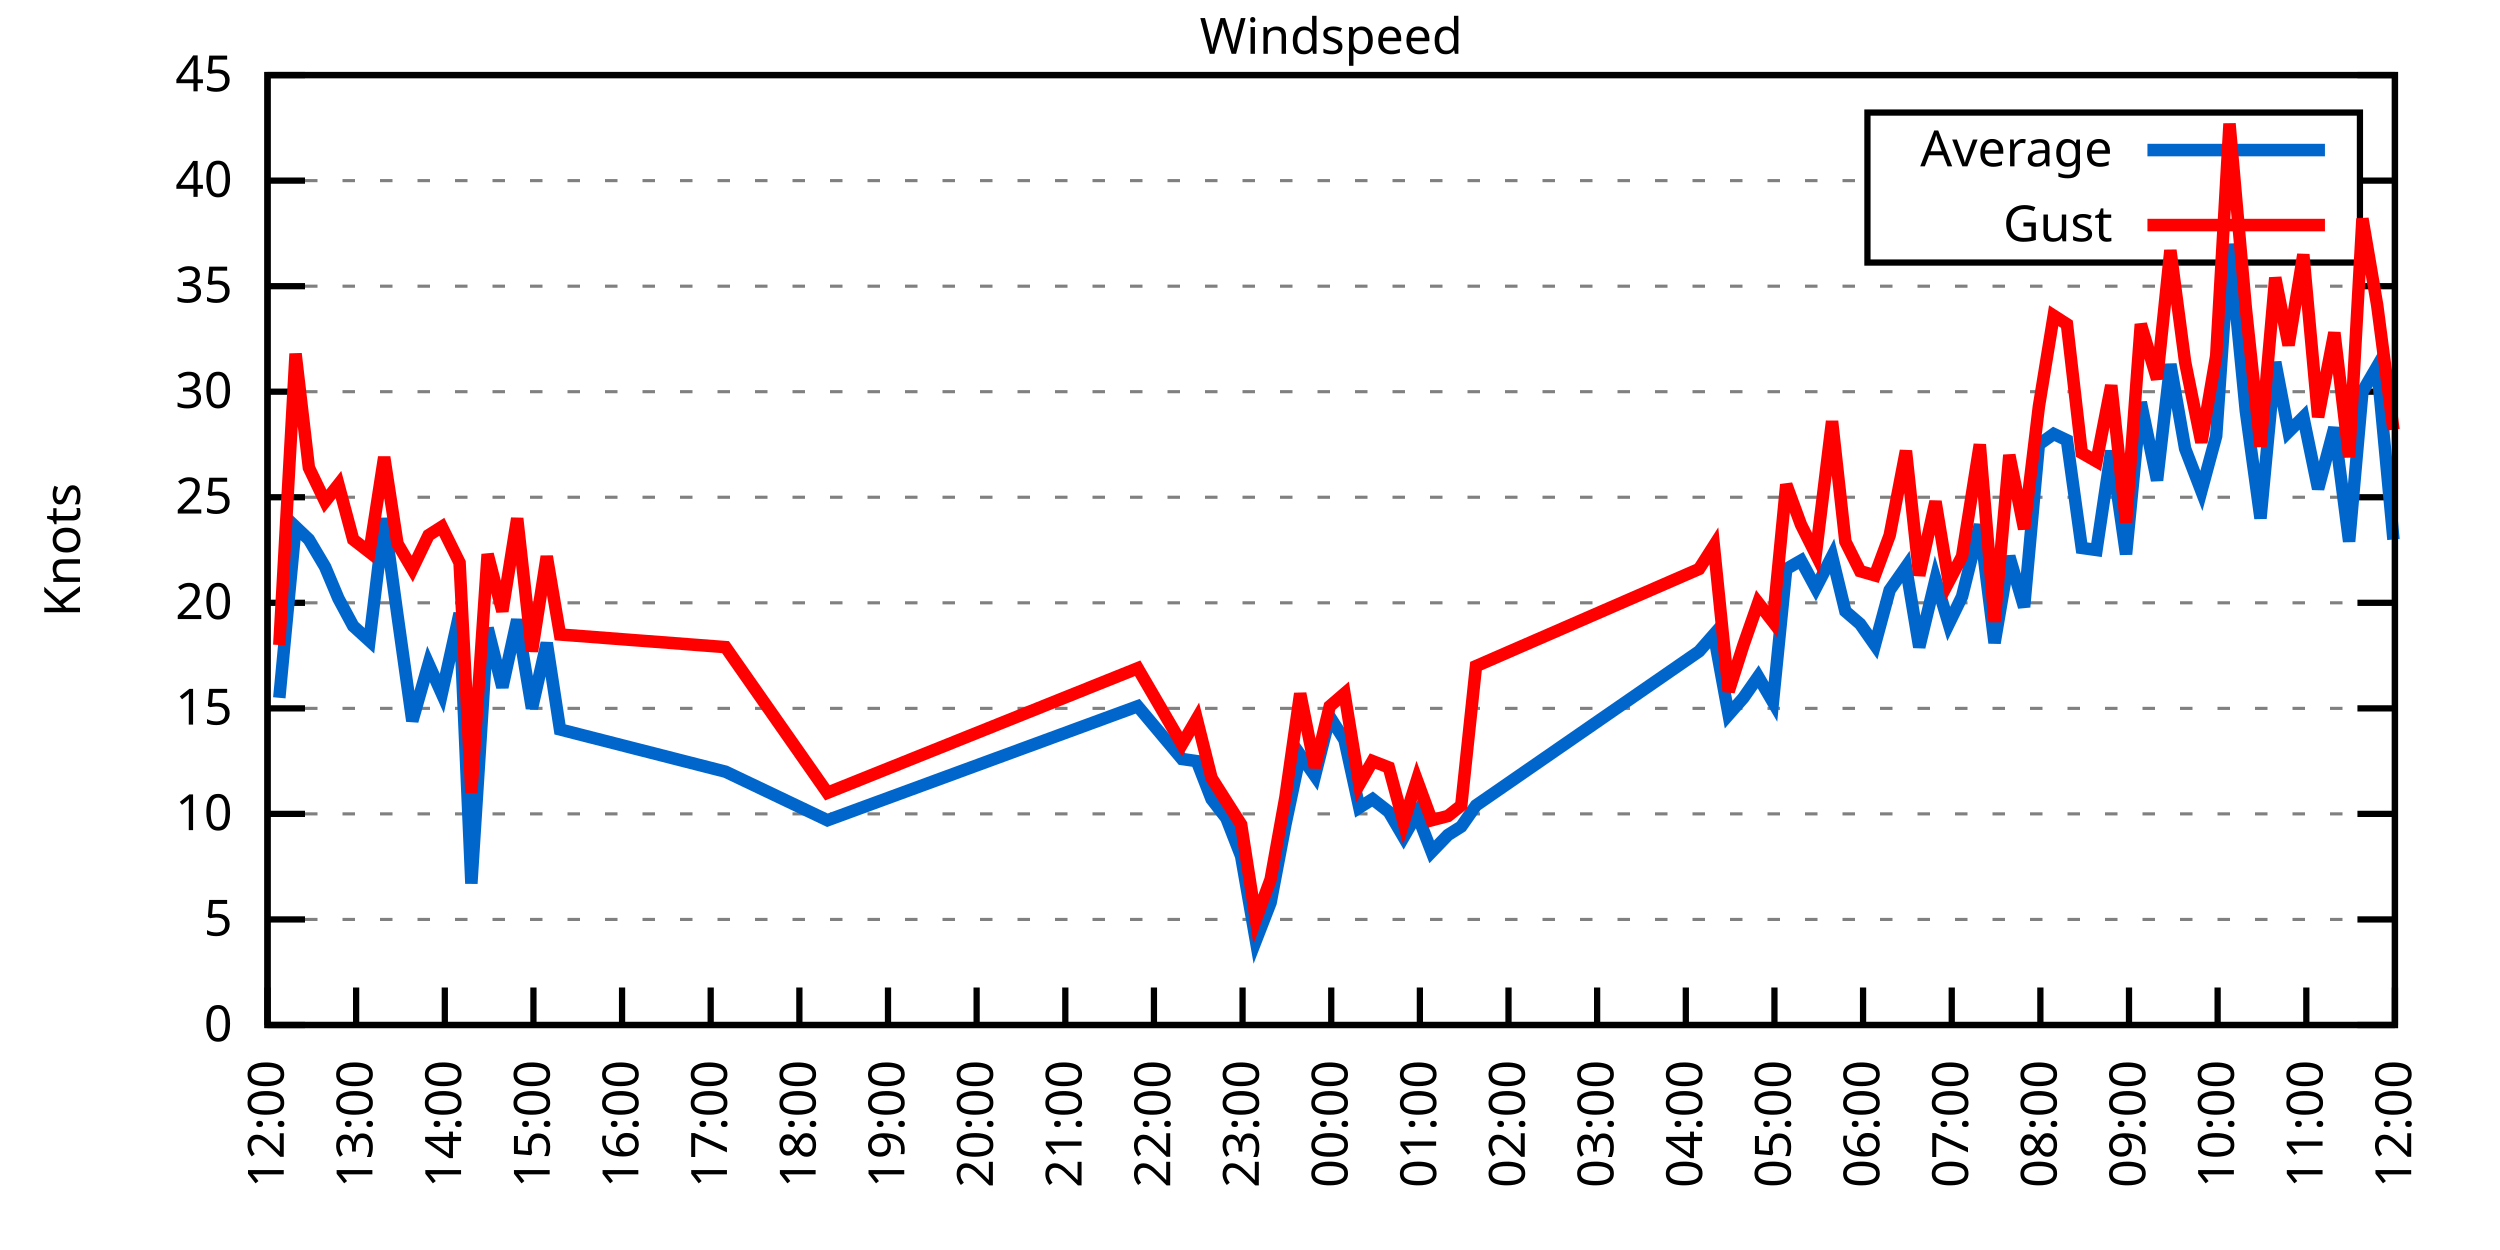
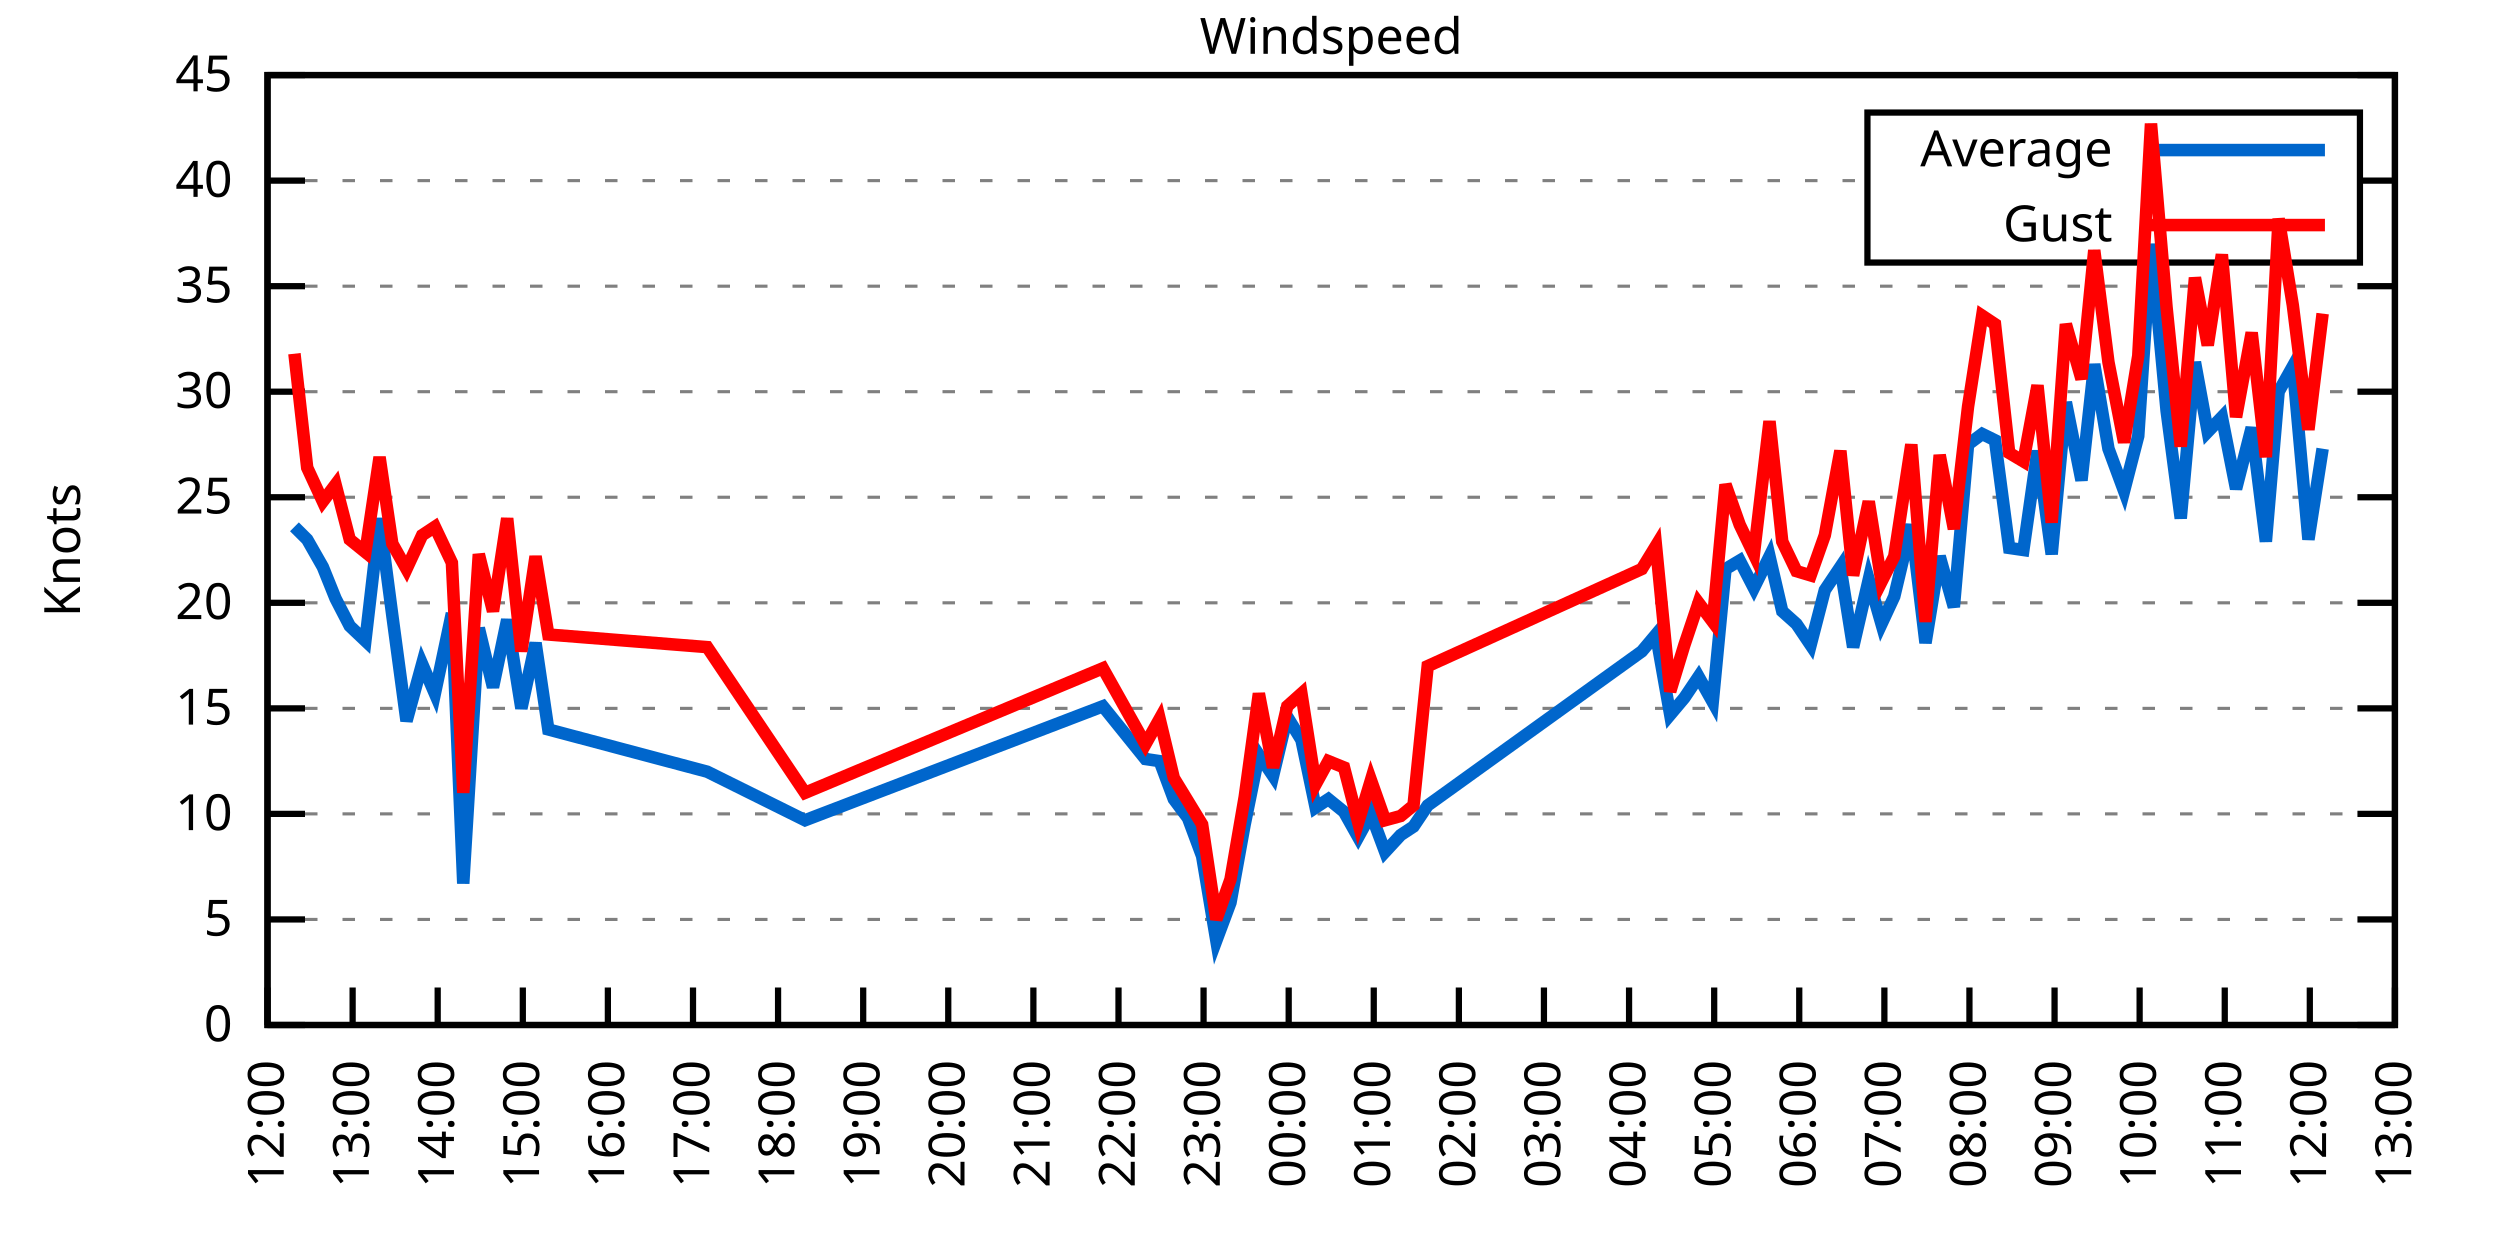
<svg xmlns="http://www.w3.org/2000/svg" xmlns:xlink="http://www.w3.org/1999/xlink" width="400" height="200" viewBox="0 0 400 200">
  <g id="gnuplot_canvas">
    <rect x="0" y="0" width="400" height="200" fill="none" />
    <defs>
      <circle id="gpDot" r="0.5" stroke-width="0.5" stroke="currentColor" />
      <path id="gpPt0" stroke-width="0.333" stroke="currentColor" d="M-1,0 h2 M0,-1 v2" />
      <path id="gpPt1" stroke-width="0.333" stroke="currentColor" d="M-1,-1 L1,1 M1,-1 L-1,1" />
      <path id="gpPt2" stroke-width="0.333" stroke="currentColor" d="M-1,0 L1,0 M0,-1 L0,1 M-1,-1 L1,1 M-1,1 L1,-1" />
      <rect id="gpPt3" stroke-width="0.333" stroke="currentColor" x="-1" y="-1" width="2" height="2" />
      <rect id="gpPt4" stroke-width="0.333" stroke="currentColor" fill="currentColor" x="-1" y="-1" width="2" height="2" />
      <circle id="gpPt5" stroke-width="0.333" stroke="currentColor" cx="0" cy="0" r="1" />
      <use xlink:href="#gpPt5" id="gpPt6" fill="currentColor" stroke="none" />
      <path id="gpPt7" stroke-width="0.333" stroke="currentColor" d="M0,-1.33 L-1.33,0.67 L1.33,0.67 z" />
      <use xlink:href="#gpPt7" id="gpPt8" fill="currentColor" stroke="none" />
      <use xlink:href="#gpPt7" id="gpPt9" stroke="currentColor" transform="rotate(180)" />
      <use xlink:href="#gpPt9" id="gpPt10" fill="currentColor" stroke="none" />
      <use xlink:href="#gpPt3" id="gpPt11" stroke="currentColor" transform="rotate(45)" />
      <use xlink:href="#gpPt11" id="gpPt12" fill="currentColor" stroke="none" />
      <path id="gpPt13" stroke-width="0.333" stroke="currentColor" d="M0,1.330 L1.265,0.411 L0.782,-1.067 L-0.782,-1.076 L-1.265,0.411 z" />
      <use xlink:href="#gpPt13" id="gpPt14" fill="currentColor" stroke="none" />
      <filter id="textbox" filterUnits="objectBoundingBox" x="0" y="0" height="1" width="1">
        <feFlood flood-color="white" flood-opacity="1" result="bgnd" />
        <feComposite in="SourceGraphic" in2="bgnd" operator="atop" />
      </filter>
      <filter id="greybox" filterUnits="objectBoundingBox" x="0" y="0" height="1" width="1">
        <feFlood flood-color="lightgrey" flood-opacity="1" result="grey" />
        <feComposite in="SourceGraphic" in2="grey" operator="atop" />
      </filter>
    </defs>
    <g fill="none" color="white" stroke="currentColor" stroke-width="1.00" stroke-linecap="butt" stroke-linejoin="miter">
</g>
    <g fill="none" color="black" stroke="currentColor" stroke-width="1.00" stroke-linecap="butt" stroke-linejoin="miter">
      <g stroke="none" shape-rendering="crispEdges">
        <polygon fill="rgb(255, 255, 255)" points="42.80,164.00 383.18,164.00 383.18,12.02 42.80,12.02 " />
      </g>
    </g>
    <g fill="none" color="black" stroke="currentColor" stroke-width="1.00" stroke-linecap="butt" stroke-linejoin="miter">
</g>
    <g fill="none" color="black" stroke="black" stroke-width="0.50" stroke-linecap="butt" stroke-linejoin="miter">
</g>
    <g fill="none" color="gray" stroke="currentColor" stroke-width="0.50" stroke-linecap="butt" stroke-linejoin="miter">
      <path stroke="gray" stroke-dasharray="2,4" class="gridline" d="M42.80,164.00 L383.19,164.00  " />
    </g>
    <g fill="none" color="gray" stroke="gray" stroke-width="1.00" stroke-linecap="butt" stroke-linejoin="miter">
</g>
    <g fill="none" color="black" stroke="currentColor" stroke-width="1.00" stroke-linecap="butt" stroke-linejoin="miter">
      <path stroke="black" d="M42.80,164.00 L48.80,164.00 M383.19,164.00 L377.19,164.00  " />
      <g transform="translate(37.20,166.60)" stroke="none" fill="black" font-family="Sans" font-size="8.00" text-anchor="end">
        <text>
          <tspan font-family="Sans"> 0</tspan>
        </text>
      </g>
    </g>
    <g fill="none" color="black" stroke="currentColor" stroke-width="1.00" stroke-linecap="butt" stroke-linejoin="miter">
</g>
    <g fill="none" color="black" stroke="black" stroke-width="0.50" stroke-linecap="butt" stroke-linejoin="miter">
</g>
    <g fill="none" color="gray" stroke="currentColor" stroke-width="0.50" stroke-linecap="butt" stroke-linejoin="miter">
      <path stroke="gray" stroke-dasharray="2,4" class="gridline" d="M42.80,147.11 L383.19,147.11  " />
    </g>
    <g fill="none" color="gray" stroke="gray" stroke-width="1.00" stroke-linecap="butt" stroke-linejoin="miter">
</g>
    <g fill="none" color="black" stroke="currentColor" stroke-width="1.00" stroke-linecap="butt" stroke-linejoin="miter">
      <path stroke="black" d="M42.80,147.11 L48.80,147.11 M383.19,147.11 L377.19,147.11  " />
      <g transform="translate(37.20,149.71)" stroke="none" fill="black" font-family="Sans" font-size="8.00" text-anchor="end">
        <text>
          <tspan font-family="Sans"> 5</tspan>
        </text>
      </g>
    </g>
    <g fill="none" color="black" stroke="currentColor" stroke-width="1.00" stroke-linecap="butt" stroke-linejoin="miter">
</g>
    <g fill="none" color="black" stroke="black" stroke-width="0.50" stroke-linecap="butt" stroke-linejoin="miter">
</g>
    <g fill="none" color="gray" stroke="currentColor" stroke-width="0.50" stroke-linecap="butt" stroke-linejoin="miter">
      <path stroke="gray" stroke-dasharray="2,4" class="gridline" d="M42.80,130.22 L383.19,130.22  " />
    </g>
    <g fill="none" color="gray" stroke="gray" stroke-width="1.00" stroke-linecap="butt" stroke-linejoin="miter">
</g>
    <g fill="none" color="black" stroke="currentColor" stroke-width="1.00" stroke-linecap="butt" stroke-linejoin="miter">
      <path stroke="black" d="M42.80,130.22 L48.80,130.22 M383.19,130.22 L377.19,130.22  " />
      <g transform="translate(37.20,132.82)" stroke="none" fill="black" font-family="Sans" font-size="8.00" text-anchor="end">
        <text>
          <tspan font-family="Sans"> 10</tspan>
        </text>
      </g>
    </g>
    <g fill="none" color="black" stroke="currentColor" stroke-width="1.00" stroke-linecap="butt" stroke-linejoin="miter">
</g>
    <g fill="none" color="black" stroke="black" stroke-width="0.50" stroke-linecap="butt" stroke-linejoin="miter">
</g>
    <g fill="none" color="gray" stroke="currentColor" stroke-width="0.50" stroke-linecap="butt" stroke-linejoin="miter">
      <path stroke="gray" stroke-dasharray="2,4" class="gridline" d="M42.80,113.34 L383.19,113.34  " />
    </g>
    <g fill="none" color="gray" stroke="gray" stroke-width="1.00" stroke-linecap="butt" stroke-linejoin="miter">
</g>
    <g fill="none" color="black" stroke="currentColor" stroke-width="1.00" stroke-linecap="butt" stroke-linejoin="miter">
      <path stroke="black" d="M42.80,113.34 L48.80,113.34 M383.19,113.34 L377.19,113.34  " />
      <g transform="translate(37.20,115.94)" stroke="none" fill="black" font-family="Sans" font-size="8.00" text-anchor="end">
        <text>
          <tspan font-family="Sans"> 15</tspan>
        </text>
      </g>
    </g>
    <g fill="none" color="black" stroke="currentColor" stroke-width="1.00" stroke-linecap="butt" stroke-linejoin="miter">
</g>
    <g fill="none" color="black" stroke="black" stroke-width="0.50" stroke-linecap="butt" stroke-linejoin="miter">
</g>
    <g fill="none" color="gray" stroke="currentColor" stroke-width="0.50" stroke-linecap="butt" stroke-linejoin="miter">
      <path stroke="gray" stroke-dasharray="2,4" class="gridline" d="M42.80,96.45 L383.19,96.45  " />
    </g>
    <g fill="none" color="gray" stroke="gray" stroke-width="1.00" stroke-linecap="butt" stroke-linejoin="miter">
</g>
    <g fill="none" color="black" stroke="currentColor" stroke-width="1.00" stroke-linecap="butt" stroke-linejoin="miter">
      <path stroke="black" d="M42.80,96.45 L48.80,96.45 M383.19,96.45 L377.19,96.45  " />
      <g transform="translate(37.20,99.05)" stroke="none" fill="black" font-family="Sans" font-size="8.00" text-anchor="end">
        <text>
          <tspan font-family="Sans"> 20</tspan>
        </text>
      </g>
    </g>
    <g fill="none" color="black" stroke="currentColor" stroke-width="1.00" stroke-linecap="butt" stroke-linejoin="miter">
</g>
    <g fill="none" color="black" stroke="black" stroke-width="0.50" stroke-linecap="butt" stroke-linejoin="miter">
</g>
    <g fill="none" color="gray" stroke="currentColor" stroke-width="0.50" stroke-linecap="butt" stroke-linejoin="miter">
      <path stroke="gray" stroke-dasharray="2,4" class="gridline" d="M42.80,79.56 L383.19,79.56  " />
    </g>
    <g fill="none" color="gray" stroke="gray" stroke-width="1.00" stroke-linecap="butt" stroke-linejoin="miter">
</g>
    <g fill="none" color="black" stroke="currentColor" stroke-width="1.00" stroke-linecap="butt" stroke-linejoin="miter">
      <path stroke="black" d="M42.80,79.56 L48.80,79.56 M383.19,79.56 L377.19,79.56  " />
      <g transform="translate(37.20,82.16)" stroke="none" fill="black" font-family="Sans" font-size="8.00" text-anchor="end">
        <text>
          <tspan font-family="Sans"> 25</tspan>
        </text>
      </g>
    </g>
    <g fill="none" color="black" stroke="currentColor" stroke-width="1.00" stroke-linecap="butt" stroke-linejoin="miter">
</g>
    <g fill="none" color="black" stroke="black" stroke-width="0.50" stroke-linecap="butt" stroke-linejoin="miter">
</g>
    <g fill="none" color="gray" stroke="currentColor" stroke-width="0.50" stroke-linecap="butt" stroke-linejoin="miter">
      <path stroke="gray" stroke-dasharray="2,4" class="gridline" d="M42.80,62.67 L383.19,62.67  " />
    </g>
    <g fill="none" color="gray" stroke="gray" stroke-width="1.00" stroke-linecap="butt" stroke-linejoin="miter">
</g>
    <g fill="none" color="black" stroke="currentColor" stroke-width="1.00" stroke-linecap="butt" stroke-linejoin="miter">
      <path stroke="black" d="M42.80,62.67 L48.80,62.67 M383.19,62.67 L377.19,62.67  " />
      <g transform="translate(37.20,65.27)" stroke="none" fill="black" font-family="Sans" font-size="8.00" text-anchor="end">
        <text>
          <tspan font-family="Sans"> 30</tspan>
        </text>
      </g>
    </g>
    <g fill="none" color="black" stroke="currentColor" stroke-width="1.00" stroke-linecap="butt" stroke-linejoin="miter">
</g>
    <g fill="none" color="black" stroke="black" stroke-width="0.50" stroke-linecap="butt" stroke-linejoin="miter">
</g>
    <g fill="none" color="gray" stroke="currentColor" stroke-width="0.50" stroke-linecap="butt" stroke-linejoin="miter">
      <path stroke="gray" stroke-dasharray="2,4" class="gridline" d="M42.80,45.79 L383.19,45.79  " />
    </g>
    <g fill="none" color="gray" stroke="gray" stroke-width="1.00" stroke-linecap="butt" stroke-linejoin="miter">
</g>
    <g fill="none" color="black" stroke="currentColor" stroke-width="1.00" stroke-linecap="butt" stroke-linejoin="miter">
      <path stroke="black" d="M42.80,45.79 L48.80,45.79 M383.19,45.79 L377.19,45.79  " />
      <g transform="translate(37.20,48.39)" stroke="none" fill="black" font-family="Sans" font-size="8.00" text-anchor="end">
        <text>
          <tspan font-family="Sans"> 35</tspan>
        </text>
      </g>
    </g>
    <g fill="none" color="black" stroke="currentColor" stroke-width="1.00" stroke-linecap="butt" stroke-linejoin="miter">
</g>
    <g fill="none" color="black" stroke="black" stroke-width="0.50" stroke-linecap="butt" stroke-linejoin="miter">
</g>
    <g fill="none" color="gray" stroke="currentColor" stroke-width="0.50" stroke-linecap="butt" stroke-linejoin="miter">
      <path stroke="gray" stroke-dasharray="2,4" class="gridline" d="M42.80,28.90 L298.79,28.90 M377.59,28.90 L383.19,28.90  " />
    </g>
    <g fill="none" color="gray" stroke="gray" stroke-width="1.00" stroke-linecap="butt" stroke-linejoin="miter">
</g>
    <g fill="none" color="black" stroke="currentColor" stroke-width="1.00" stroke-linecap="butt" stroke-linejoin="miter">
      <path stroke="black" d="M42.80,28.90 L48.80,28.90 M383.19,28.90 L377.19,28.90  " />
      <g transform="translate(37.20,31.50)" stroke="none" fill="black" font-family="Sans" font-size="8.00" text-anchor="end">
        <text>
          <tspan font-family="Sans"> 40</tspan>
        </text>
      </g>
    </g>
    <g fill="none" color="black" stroke="currentColor" stroke-width="1.00" stroke-linecap="butt" stroke-linejoin="miter">
</g>
    <g fill="none" color="black" stroke="black" stroke-width="0.50" stroke-linecap="butt" stroke-linejoin="miter">
</g>
    <g fill="none" color="gray" stroke="currentColor" stroke-width="0.50" stroke-linecap="butt" stroke-linejoin="miter">
      <path stroke="gray" stroke-dasharray="2,4" class="gridline" d="M42.80,12.01 L383.19,12.01  " />
    </g>
    <g fill="none" color="gray" stroke="gray" stroke-width="1.00" stroke-linecap="butt" stroke-linejoin="miter">
</g>
    <g fill="none" color="black" stroke="currentColor" stroke-width="1.00" stroke-linecap="butt" stroke-linejoin="miter">
      <path stroke="black" d="M42.80,12.01 L48.80,12.01 M383.19,12.01 L377.19,12.01  " />
      <g transform="translate(37.20,14.61)" stroke="none" fill="black" font-family="Sans" font-size="8.00" text-anchor="end">
        <text>
          <tspan font-family="Sans"> 45</tspan>
        </text>
      </g>
    </g>
    <g fill="none" color="black" stroke="currentColor" stroke-width="1.00" stroke-linecap="butt" stroke-linejoin="miter">
      <path stroke="black" d="M42.80,164.00 L42.80,158.00  " />
      <g transform="translate(45.40,169.60) rotate(270.00)" stroke="none" fill="black" font-family="Sans" font-size="8.00" text-anchor="end">
        <text>
          <tspan font-family="Sans">12:00</tspan>
        </text>
      </g>
    </g>
    <g fill="none" color="black" stroke="currentColor" stroke-width="1.00" stroke-linecap="butt" stroke-linejoin="miter">
-       <path stroke="black" d="M56.98,164.00 L56.98,158.00  " />
-       <g transform="translate(59.58,169.60) rotate(270.00)" stroke="none" fill="black" font-family="Sans" font-size="8.00" text-anchor="end">
+       <path stroke="black" d="M56.42,164.00 L56.42,158.00  " />
+       <g transform="translate(59.02,169.60) rotate(270.00)" stroke="none" fill="black" font-family="Sans" font-size="8.00" text-anchor="end">
        <text>
          <tspan font-family="Sans">13:00</tspan>
        </text>
      </g>
    </g>
    <g fill="none" color="black" stroke="currentColor" stroke-width="1.00" stroke-linecap="butt" stroke-linejoin="miter">
-       <path stroke="black" d="M71.17,164.00 L71.17,158.00  " />
-       <g transform="translate(73.77,169.60) rotate(270.00)" stroke="none" fill="black" font-family="Sans" font-size="8.00" text-anchor="end">
+       <path stroke="black" d="M70.03,164.00 L70.03,158.00  " />
+       <g transform="translate(72.63,169.60) rotate(270.00)" stroke="none" fill="black" font-family="Sans" font-size="8.00" text-anchor="end">
        <text>
          <tspan font-family="Sans">14:00</tspan>
        </text>
      </g>
    </g>
    <g fill="none" color="black" stroke="currentColor" stroke-width="1.00" stroke-linecap="butt" stroke-linejoin="miter">
-       <path stroke="black" d="M85.35,164.00 L85.35,158.00  " />
-       <g transform="translate(87.95,169.60) rotate(270.00)" stroke="none" fill="black" font-family="Sans" font-size="8.00" text-anchor="end">
+       <path stroke="black" d="M83.65,164.00 L83.65,158.00  " />
+       <g transform="translate(86.25,169.60) rotate(270.00)" stroke="none" fill="black" font-family="Sans" font-size="8.00" text-anchor="end">
        <text>
          <tspan font-family="Sans">15:00</tspan>
        </text>
      </g>
    </g>
    <g fill="none" color="black" stroke="currentColor" stroke-width="1.00" stroke-linecap="butt" stroke-linejoin="miter">
-       <path stroke="black" d="M99.53,164.00 L99.53,158.00  " />
-       <g transform="translate(102.13,169.60) rotate(270.00)" stroke="none" fill="black" font-family="Sans" font-size="8.00" text-anchor="end">
+       <path stroke="black" d="M97.26,164.00 L97.26,158.00  " />
+       <g transform="translate(99.86,169.60) rotate(270.00)" stroke="none" fill="black" font-family="Sans" font-size="8.00" text-anchor="end">
        <text>
          <tspan font-family="Sans">16:00</tspan>
        </text>
      </g>
    </g>
    <g fill="none" color="black" stroke="currentColor" stroke-width="1.00" stroke-linecap="butt" stroke-linejoin="miter">
-       <path stroke="black" d="M113.71,164.00 L113.71,158.00  " />
-       <g transform="translate(116.31,169.60) rotate(270.00)" stroke="none" fill="black" font-family="Sans" font-size="8.00" text-anchor="end">
+       <path stroke="black" d="M110.88,164.00 L110.88,158.00  " />
+       <g transform="translate(113.48,169.60) rotate(270.00)" stroke="none" fill="black" font-family="Sans" font-size="8.00" text-anchor="end">
        <text>
          <tspan font-family="Sans">17:00</tspan>
        </text>
      </g>
    </g>
    <g fill="none" color="black" stroke="currentColor" stroke-width="1.00" stroke-linecap="butt" stroke-linejoin="miter">
-       <path stroke="black" d="M127.90,164.00 L127.90,158.00  " />
-       <g transform="translate(130.50,169.60) rotate(270.00)" stroke="none" fill="black" font-family="Sans" font-size="8.00" text-anchor="end">
+       <path stroke="black" d="M124.49,164.00 L124.49,158.00  " />
+       <g transform="translate(127.09,169.60) rotate(270.00)" stroke="none" fill="black" font-family="Sans" font-size="8.00" text-anchor="end">
        <text>
          <tspan font-family="Sans">18:00</tspan>
        </text>
      </g>
    </g>
    <g fill="none" color="black" stroke="currentColor" stroke-width="1.00" stroke-linecap="butt" stroke-linejoin="miter">
-       <path stroke="black" d="M142.08,164.00 L142.08,158.00  " />
-       <g transform="translate(144.68,169.60) rotate(270.00)" stroke="none" fill="black" font-family="Sans" font-size="8.00" text-anchor="end">
+       <path stroke="black" d="M138.11,164.00 L138.11,158.00  " />
+       <g transform="translate(140.71,169.60) rotate(270.00)" stroke="none" fill="black" font-family="Sans" font-size="8.00" text-anchor="end">
        <text>
          <tspan font-family="Sans">19:00</tspan>
        </text>
      </g>
    </g>
    <g fill="none" color="black" stroke="currentColor" stroke-width="1.00" stroke-linecap="butt" stroke-linejoin="miter">
-       <path stroke="black" d="M156.26,164.00 L156.26,158.00  " />
-       <g transform="translate(158.86,169.60) rotate(270.00)" stroke="none" fill="black" font-family="Sans" font-size="8.00" text-anchor="end">
+       <path stroke="black" d="M151.72,164.00 L151.72,158.00  " />
+       <g transform="translate(154.32,169.60) rotate(270.00)" stroke="none" fill="black" font-family="Sans" font-size="8.00" text-anchor="end">
        <text>
          <tspan font-family="Sans">20:00</tspan>
        </text>
      </g>
    </g>
    <g fill="none" color="black" stroke="currentColor" stroke-width="1.00" stroke-linecap="butt" stroke-linejoin="miter">
-       <path stroke="black" d="M170.45,164.00 L170.45,158.00  " />
-       <g transform="translate(173.05,169.60) rotate(270.00)" stroke="none" fill="black" font-family="Sans" font-size="8.00" text-anchor="end">
+       <path stroke="black" d="M165.34,164.00 L165.34,158.00  " />
+       <g transform="translate(167.94,169.60) rotate(270.00)" stroke="none" fill="black" font-family="Sans" font-size="8.00" text-anchor="end">
        <text>
          <tspan font-family="Sans">21:00</tspan>
        </text>
      </g>
    </g>
    <g fill="none" color="black" stroke="currentColor" stroke-width="1.00" stroke-linecap="butt" stroke-linejoin="miter">
-       <path stroke="black" d="M184.63,164.00 L184.63,158.00  " />
-       <g transform="translate(187.23,169.60) rotate(270.00)" stroke="none" fill="black" font-family="Sans" font-size="8.00" text-anchor="end">
+       <path stroke="black" d="M178.96,164.00 L178.96,158.00  " />
+       <g transform="translate(181.56,169.60) rotate(270.00)" stroke="none" fill="black" font-family="Sans" font-size="8.00" text-anchor="end">
        <text>
          <tspan font-family="Sans">22:00</tspan>
        </text>
      </g>
    </g>
    <g fill="none" color="black" stroke="currentColor" stroke-width="1.00" stroke-linecap="butt" stroke-linejoin="miter">
-       <path stroke="black" d="M198.81,164.00 L198.81,158.00  " />
-       <g transform="translate(201.41,169.60) rotate(270.00)" stroke="none" fill="black" font-family="Sans" font-size="8.00" text-anchor="end">
+       <path stroke="black" d="M192.57,164.00 L192.57,158.00  " />
+       <g transform="translate(195.17,169.60) rotate(270.00)" stroke="none" fill="black" font-family="Sans" font-size="8.00" text-anchor="end">
        <text>
          <tspan font-family="Sans">23:00</tspan>
        </text>
      </g>
    </g>
    <g fill="none" color="black" stroke="currentColor" stroke-width="1.00" stroke-linecap="butt" stroke-linejoin="miter">
-       <path stroke="black" d="M213.00,164.00 L213.00,158.00  " />
-       <g transform="translate(215.60,169.60) rotate(270.00)" stroke="none" fill="black" font-family="Sans" font-size="8.00" text-anchor="end">
+       <path stroke="black" d="M206.19,164.00 L206.19,158.00  " />
+       <g transform="translate(208.79,169.60) rotate(270.00)" stroke="none" fill="black" font-family="Sans" font-size="8.00" text-anchor="end">
        <text>
          <tspan font-family="Sans">00:00</tspan>
        </text>
      </g>
    </g>
    <g fill="none" color="black" stroke="currentColor" stroke-width="1.00" stroke-linecap="butt" stroke-linejoin="miter">
-       <path stroke="black" d="M227.18,164.00 L227.18,158.00  " />
-       <g transform="translate(229.78,169.60) rotate(270.00)" stroke="none" fill="black" font-family="Sans" font-size="8.00" text-anchor="end">
+       <path stroke="black" d="M219.80,164.00 L219.80,158.00  " />
+       <g transform="translate(222.40,169.60) rotate(270.00)" stroke="none" fill="black" font-family="Sans" font-size="8.00" text-anchor="end">
        <text>
          <tspan font-family="Sans">01:00</tspan>
        </text>
      </g>
    </g>
    <g fill="none" color="black" stroke="currentColor" stroke-width="1.00" stroke-linecap="butt" stroke-linejoin="miter">
-       <path stroke="black" d="M241.36,164.00 L241.36,158.00  " />
-       <g transform="translate(243.96,169.60) rotate(270.00)" stroke="none" fill="black" font-family="Sans" font-size="8.00" text-anchor="end">
+       <path stroke="black" d="M233.42,164.00 L233.42,158.00  " />
+       <g transform="translate(236.02,169.60) rotate(270.00)" stroke="none" fill="black" font-family="Sans" font-size="8.00" text-anchor="end">
        <text>
          <tspan font-family="Sans">02:00</tspan>
        </text>
      </g>
    </g>
    <g fill="none" color="black" stroke="currentColor" stroke-width="1.00" stroke-linecap="butt" stroke-linejoin="miter">
-       <path stroke="black" d="M255.54,164.00 L255.54,158.00  " />
-       <g transform="translate(258.14,169.60) rotate(270.00)" stroke="none" fill="black" font-family="Sans" font-size="8.00" text-anchor="end">
+       <path stroke="black" d="M247.03,164.00 L247.03,158.00  " />
+       <g transform="translate(249.63,169.60) rotate(270.00)" stroke="none" fill="black" font-family="Sans" font-size="8.00" text-anchor="end">
        <text>
          <tspan font-family="Sans">03:00</tspan>
        </text>
      </g>
    </g>
    <g fill="none" color="black" stroke="currentColor" stroke-width="1.00" stroke-linecap="butt" stroke-linejoin="miter">
-       <path stroke="black" d="M269.73,164.00 L269.73,158.00  " />
-       <g transform="translate(272.33,169.60) rotate(270.00)" stroke="none" fill="black" font-family="Sans" font-size="8.00" text-anchor="end">
+       <path stroke="black" d="M260.65,164.00 L260.65,158.00  " />
+       <g transform="translate(263.25,169.60) rotate(270.00)" stroke="none" fill="black" font-family="Sans" font-size="8.00" text-anchor="end">
        <text>
          <tspan font-family="Sans">04:00</tspan>
        </text>
      </g>
    </g>
    <g fill="none" color="black" stroke="currentColor" stroke-width="1.00" stroke-linecap="butt" stroke-linejoin="miter">
-       <path stroke="black" d="M283.91,164.00 L283.91,158.00  " />
-       <g transform="translate(286.51,169.60) rotate(270.00)" stroke="none" fill="black" font-family="Sans" font-size="8.00" text-anchor="end">
+       <path stroke="black" d="M274.27,164.00 L274.27,158.00  " />
+       <g transform="translate(276.87,169.60) rotate(270.00)" stroke="none" fill="black" font-family="Sans" font-size="8.00" text-anchor="end">
        <text>
          <tspan font-family="Sans">05:00</tspan>
        </text>
      </g>
    </g>
    <g fill="none" color="black" stroke="currentColor" stroke-width="1.00" stroke-linecap="butt" stroke-linejoin="miter">
-       <path stroke="black" d="M298.09,164.00 L298.09,158.00  " />
-       <g transform="translate(300.69,169.60) rotate(270.00)" stroke="none" fill="black" font-family="Sans" font-size="8.00" text-anchor="end">
+       <path stroke="black" d="M287.88,164.00 L287.88,158.00  " />
+       <g transform="translate(290.48,169.60) rotate(270.00)" stroke="none" fill="black" font-family="Sans" font-size="8.00" text-anchor="end">
        <text>
          <tspan font-family="Sans">06:00</tspan>
        </text>
      </g>
    </g>
    <g fill="none" color="black" stroke="currentColor" stroke-width="1.00" stroke-linecap="butt" stroke-linejoin="miter">
-       <path stroke="black" d="M312.28,164.00 L312.28,158.00  " />
-       <g transform="translate(314.88,169.60) rotate(270.00)" stroke="none" fill="black" font-family="Sans" font-size="8.00" text-anchor="end">
+       <path stroke="black" d="M301.50,164.00 L301.50,158.00  " />
+       <g transform="translate(304.10,169.60) rotate(270.00)" stroke="none" fill="black" font-family="Sans" font-size="8.00" text-anchor="end">
        <text>
          <tspan font-family="Sans">07:00</tspan>
        </text>
      </g>
    </g>
    <g fill="none" color="black" stroke="currentColor" stroke-width="1.00" stroke-linecap="butt" stroke-linejoin="miter">
-       <path stroke="black" d="M326.46,164.00 L326.46,158.00  " />
-       <g transform="translate(329.06,169.60) rotate(270.00)" stroke="none" fill="black" font-family="Sans" font-size="8.00" text-anchor="end">
+       <path stroke="black" d="M315.11,164.00 L315.11,158.00  " />
+       <g transform="translate(317.71,169.60) rotate(270.00)" stroke="none" fill="black" font-family="Sans" font-size="8.00" text-anchor="end">
        <text>
          <tspan font-family="Sans">08:00</tspan>
        </text>
      </g>
    </g>
    <g fill="none" color="black" stroke="currentColor" stroke-width="1.00" stroke-linecap="butt" stroke-linejoin="miter">
-       <path stroke="black" d="M340.64,164.00 L340.64,158.00  " />
-       <g transform="translate(343.24,169.60) rotate(270.00)" stroke="none" fill="black" font-family="Sans" font-size="8.00" text-anchor="end">
+       <path stroke="black" d="M328.73,164.00 L328.73,158.00  " />
+       <g transform="translate(331.33,169.60) rotate(270.00)" stroke="none" fill="black" font-family="Sans" font-size="8.00" text-anchor="end">
        <text>
          <tspan font-family="Sans">09:00</tspan>
        </text>
      </g>
    </g>
    <g fill="none" color="black" stroke="currentColor" stroke-width="1.00" stroke-linecap="butt" stroke-linejoin="miter">
-       <path stroke="black" d="M354.82,164.00 L354.82,158.00  " />
-       <g transform="translate(357.42,169.60) rotate(270.00)" stroke="none" fill="black" font-family="Sans" font-size="8.00" text-anchor="end">
+       <path stroke="black" d="M342.34,164.00 L342.34,158.00  " />
+       <g transform="translate(344.94,169.60) rotate(270.00)" stroke="none" fill="black" font-family="Sans" font-size="8.00" text-anchor="end">
        <text>
          <tspan font-family="Sans">10:00</tspan>
        </text>
      </g>
    </g>
    <g fill="none" color="black" stroke="currentColor" stroke-width="1.00" stroke-linecap="butt" stroke-linejoin="miter">
-       <path stroke="black" d="M369.01,164.00 L369.01,158.00  " />
-       <g transform="translate(371.61,169.60) rotate(270.00)" stroke="none" fill="black" font-family="Sans" font-size="8.00" text-anchor="end">
+       <path stroke="black" d="M355.96,164.00 L355.96,158.00  " />
+       <g transform="translate(358.56,169.60) rotate(270.00)" stroke="none" fill="black" font-family="Sans" font-size="8.00" text-anchor="end">
        <text>
          <tspan font-family="Sans">11:00</tspan>
+         </text>
+       </g>
+     </g>
+     <g fill="none" color="black" stroke="currentColor" stroke-width="1.00" stroke-linecap="butt" stroke-linejoin="miter">
+       <path stroke="black" d="M369.57,164.00 L369.57,158.00  " />
+       <g transform="translate(372.17,169.60) rotate(270.00)" stroke="none" fill="black" font-family="Sans" font-size="8.00" text-anchor="end">
+         <text>
+           <tspan font-family="Sans">12:00</tspan>
        </text>
      </g>
    </g>
    <g fill="none" color="black" stroke="currentColor" stroke-width="1.00" stroke-linecap="butt" stroke-linejoin="miter">
      <path stroke="black" d="M383.19,164.00 L383.19,158.00  " />
      <g transform="translate(385.79,169.60) rotate(270.00)" stroke="none" fill="black" font-family="Sans" font-size="8.00" text-anchor="end">
        <text>
-           <tspan font-family="Sans">12:00</tspan>
+           <tspan font-family="Sans">13:00</tspan>
        </text>
      </g>
    </g>
    <g fill="none" color="black" stroke="currentColor" stroke-width="1.00" stroke-linecap="butt" stroke-linejoin="miter">
</g>
    <g fill="none" color="black" stroke="currentColor" stroke-width="1.00" stroke-linecap="butt" stroke-linejoin="miter">
      <path stroke="black" d="M42.80,12.01 L42.80,164.00 L383.19,164.00 L383.19,12.01 L42.80,12.01 Z  " />
    </g>
    <g fill="none" color="black" stroke="currentColor" stroke-width="1.00" stroke-linecap="butt" stroke-linejoin="miter">
</g>
    <g fill="none" color="black" stroke="currentColor" stroke-width="1.00" stroke-linecap="butt" stroke-linejoin="miter">
      <path stroke="black" d="M298.79,42.01 L298.79,18.01 L377.59,18.01 L377.59,42.01 L298.79,42.01 Z  " />
    </g>
    <g id="Windspeed_plot_1">
      <g fill="none" color="white" stroke="black" stroke-width="2.00" stroke-linecap="butt" stroke-linejoin="miter">
</g>
      <g fill="none" color="black" stroke="currentColor" stroke-width="2.00" stroke-linecap="butt" stroke-linejoin="miter">
        <g transform="translate(337.99,26.61)" stroke="none" fill="black" font-family="Sans" font-size="8.00" text-anchor="end">
          <text>
            <tspan font-family="Sans">Average</tspan>
          </text>
        </g>
      </g>
      <g fill="none" color="black" stroke="currentColor" stroke-width="2.00" stroke-linecap="butt" stroke-linejoin="miter">
-         <path stroke="rgb(  0, 102, 204)" d="M343.59,24.01 L371.99,24.01 M44.69,111.65 L47.29,84.29 L49.42,86.32 L52.02,90.71 L54.15,95.77 L56.51,100.16   L59.11,102.53 L61.47,82.94 L63.60,98.48 L65.97,115.36 L68.57,106.24 L70.69,110.97 L73.53,98.14 L75.42,141.37   L78.02,100.50 L80.38,109.96 L82.75,99.15 L85.11,113.34 L87.48,102.87 L89.60,116.71 L116.08,123.47 L132.39,131.24   L182.03,113.00 L189.12,121.44 L191.48,121.78 L193.85,127.86 L196.21,130.90 L198.58,136.98 L200.94,150.49 L203.30,144.41   L205.67,131.91 L208.03,120.77 L210.39,124.14 L212.76,114.69 L215.12,118.40 L217.49,129.21 L219.61,127.86 L222.21,129.89   L224.58,133.94 L226.71,130.22 L229.07,136.30 L231.67,133.60 L233.80,132.25 L236.16,128.87 L271.85,104.22 L274.22,101.52   L276.58,114.35 L278.95,111.65 L281.31,108.27 L283.67,112.32 L285.80,91.04 L288.16,89.69 L290.53,94.08 L293.13,89.02   L295.26,97.80 L297.62,99.83 L299.98,103.20 L302.35,94.42 L304.95,90.71 L307.08,103.54 L309.68,92.73 L311.80,99.83   L313.93,95.44 L316.77,83.95 L319.13,102.87 L321.49,89.02 L323.86,97.12 L326.22,71.12 L328.59,69.43 L330.71,70.44   L333.08,87.67 L335.44,88.00 L337.80,72.13 L340.17,88.68 L342.53,64.36 L345.13,76.86 L347.26,58.28 L349.62,71.79   L352.22,78.55 L354.59,69.77 L356.72,39.03 L359.32,65.71 L361.68,82.94 L364.04,57.94 L366.17,69.09 L368.53,66.73   L370.90,78.21 L373.50,68.42 L375.86,86.65 L377.99,62.67 L380.35,58.62 L382.95,86.32  " />
+         <path stroke="rgb(  0, 102, 204)" d="M343.59,24.01 L371.99,24.01 M47.11,84.29 L49.15,86.32 L51.65,90.71 L53.69,95.77 L55.96,100.16 L58.46,102.53   L60.73,82.94 L62.77,98.48 L65.04,115.36 L67.54,106.24 L69.58,110.97 L72.30,98.14 L74.12,141.37 L76.61,100.50   L78.88,109.96 L81.15,99.15 L83.42,113.34 L85.69,102.87 L87.73,116.71 L113.15,123.47 L128.81,131.24 L176.46,113.00   L183.27,121.44 L185.54,121.78 L187.81,127.86 L190.08,130.90 L192.34,136.98 L194.61,150.49 L196.88,144.41 L199.15,131.91   L201.42,120.77 L203.69,124.14 L205.96,114.69 L208.23,118.40 L210.50,129.21 L212.54,127.86 L215.04,129.89 L217.31,133.94   L219.35,130.22 L221.62,136.30 L224.11,133.60 L226.16,132.25 L228.43,128.87 L262.69,104.22 L264.96,101.52 L267.23,114.35   L269.50,111.65 L271.77,108.27 L274.04,112.32 L276.08,91.04 L278.35,89.69 L280.62,94.08 L283.12,89.02 L285.16,97.80   L287.43,99.83 L289.70,103.20 L291.97,94.42 L294.46,90.71 L296.50,103.54 L299.00,92.73 L301.04,99.83 L303.08,95.44   L305.81,83.95 L308.08,102.87 L310.35,89.02 L312.62,97.12 L314.89,71.12 L317.15,69.43 L319.20,70.44 L321.47,87.67   L323.74,88.00 L326.00,72.13 L328.27,88.68 L330.54,64.36 L333.04,76.86 L335.08,58.28 L337.35,71.79 L339.85,78.55   L342.12,69.77 L344.16,39.03 L346.65,65.71 L348.92,82.94 L351.19,57.94 L353.24,69.09 L355.50,66.73 L357.77,78.21   L360.27,68.42 L362.54,86.65 L364.58,62.67 L366.85,58.62 L369.35,86.32 L371.62,71.79  " />
      </g>
    </g>
    <g id="Windspeed_plot_2">
      <g fill="none" color="black" stroke="currentColor" stroke-width="2.00" stroke-linecap="butt" stroke-linejoin="miter">
        <g transform="translate(337.99,38.61)" stroke="none" fill="black" font-family="Sans" font-size="8.00" text-anchor="end">
          <text>
            <tspan font-family="Sans">Gust</tspan>
          </text>
        </g>
      </g>
      <g fill="none" color="black" stroke="currentColor" stroke-width="2.00" stroke-linecap="butt" stroke-linejoin="miter">
-         <path stroke="rgb(255,   0,   0)" d="M343.59,36.01 L371.99,36.01 M44.69,103.20 L47.29,56.59 L49.42,74.83 L52.02,80.24 L54.15,77.53 L56.51,86.32   L59.11,88.34 L61.47,73.14 L63.60,86.99 L65.97,91.04 L68.57,85.64 L70.69,84.29 L73.53,90.03 L75.42,126.85   L78.02,88.68 L80.38,97.80 L82.75,82.94 L85.11,104.22 L87.48,89.02 L89.60,101.52 L116.08,103.54 L132.39,126.85   L182.03,106.92 L189.12,119.08 L191.48,115.03 L193.85,124.48 L196.21,128.20 L198.58,131.91 L200.94,147.11 L203.30,140.69   L205.67,127.52 L208.03,110.97 L210.39,122.79 L212.76,113.00 L215.12,110.97 L217.49,125.50 L219.61,121.78 L222.21,122.79   L224.58,131.58 L226.71,124.82 L229.07,131.24 L231.67,130.56 L233.80,128.87 L236.16,106.58 L271.85,91.04 L274.22,87.33   L276.58,110.63 L278.95,103.20 L281.31,96.45 L283.67,99.49 L285.80,77.53 L288.16,83.95 L290.53,88.68 L293.13,67.40   L295.26,86.65 L297.62,91.38 L299.98,92.06 L302.35,85.64 L304.95,72.13 L307.08,92.06 L309.68,80.24 L311.80,93.07   L313.93,89.02 L316.77,71.12 L319.13,99.49 L321.49,72.81 L323.86,84.63 L326.22,65.04 L328.59,50.51 L330.71,51.87   L333.08,72.47 L335.44,73.82 L337.80,61.66 L340.17,83.61 L342.53,51.87 L345.13,60.65 L347.26,40.04 L349.62,57.94   L352.22,70.78 L354.59,56.93 L356.72,19.78 L359.32,49.16 L361.68,71.45 L364.04,44.43 L366.17,55.24 L368.53,40.72   L370.90,66.73 L373.50,53.22 L375.86,73.14 L377.99,34.98 L380.35,48.83 L382.95,68.75  " />
+         <path stroke="rgb(255,   0,   0)" d="M343.59,36.01 L371.99,36.01 M47.11,56.59 L49.15,74.83 L51.65,80.24 L53.69,77.53 L55.96,86.32 L58.46,88.34   L60.73,73.14 L62.77,86.99 L65.04,91.04 L67.54,85.64 L69.58,84.29 L72.30,90.03 L74.12,126.85 L76.61,88.68   L78.88,97.80 L81.15,82.94 L83.42,104.22 L85.69,89.02 L87.73,101.52 L113.15,103.54 L128.81,126.85 L176.46,106.92   L183.27,119.08 L185.54,115.03 L187.81,124.48 L190.08,128.20 L192.34,131.91 L194.61,147.11 L196.88,140.69 L199.15,127.52   L201.42,110.97 L203.69,122.79 L205.96,113.00 L208.23,110.97 L210.50,125.50 L212.54,121.78 L215.04,122.79 L217.31,131.58   L219.35,124.82 L221.62,131.24 L224.11,130.56 L226.16,128.87 L228.43,106.58 L262.69,91.04 L264.96,87.33 L267.23,110.63   L269.50,103.20 L271.77,96.45 L274.04,99.49 L276.08,77.53 L278.35,83.95 L280.62,88.68 L283.12,67.40 L285.16,86.65   L287.43,91.38 L289.70,92.06 L291.97,85.64 L294.46,72.13 L296.50,92.06 L299.00,80.24 L301.04,93.07 L303.08,89.02   L305.81,71.12 L308.08,99.49 L310.35,72.81 L312.62,84.63 L314.89,65.04 L317.15,50.51 L319.20,51.87 L321.47,72.47   L323.74,73.82 L326.00,61.66 L328.27,83.61 L330.54,51.87 L333.04,60.65 L335.08,40.04 L337.35,57.94 L339.85,70.78   L342.12,56.93 L344.16,19.78 L346.65,49.16 L348.92,71.45 L351.19,44.43 L353.24,55.24 L355.50,40.72 L357.77,66.73   L360.27,53.22 L362.54,73.14 L364.58,34.98 L366.85,48.83 L369.35,68.75 L371.62,50.18  " />
      </g>
    </g>
    <g fill="none" color="black" stroke="currentColor" stroke-width="2.00" stroke-linecap="butt" stroke-linejoin="miter">
</g>
    <g fill="none" color="black" stroke="black" stroke-width="1.00" stroke-linecap="butt" stroke-linejoin="miter">
</g>
    <g fill="none" color="black" stroke="currentColor" stroke-width="1.00" stroke-linecap="butt" stroke-linejoin="miter">
      <path stroke="black" d="M42.80,12.01 L42.80,164.00 L383.19,164.00 L383.19,12.01 L42.80,12.01 Z  " />
      <g transform="translate(12.80,88.01) rotate(270.00)" stroke="none" fill="black" font-family="Sans" font-size="8.00" text-anchor="middle">
        <text>
          <tspan font-family="Sans">Knots</tspan>
        </text>
      </g>
    </g>
    <g fill="none" color="black" stroke="currentColor" stroke-width="1.00" stroke-linecap="butt" stroke-linejoin="miter">
</g>
    <g fill="none" color="black" stroke="currentColor" stroke-width="1.00" stroke-linecap="butt" stroke-linejoin="miter">
      <g transform="translate(212.99,8.61)" stroke="none" fill="black" font-family="Sans" font-size="8.00" text-anchor="middle">
        <text>
          <tspan font-family="Sans">Windspeed</tspan>
        </text>
      </g>
    </g>
    <g fill="none" color="black" stroke="currentColor" stroke-width="1.00" stroke-linecap="butt" stroke-linejoin="miter">
</g>
  </g>
</svg>
